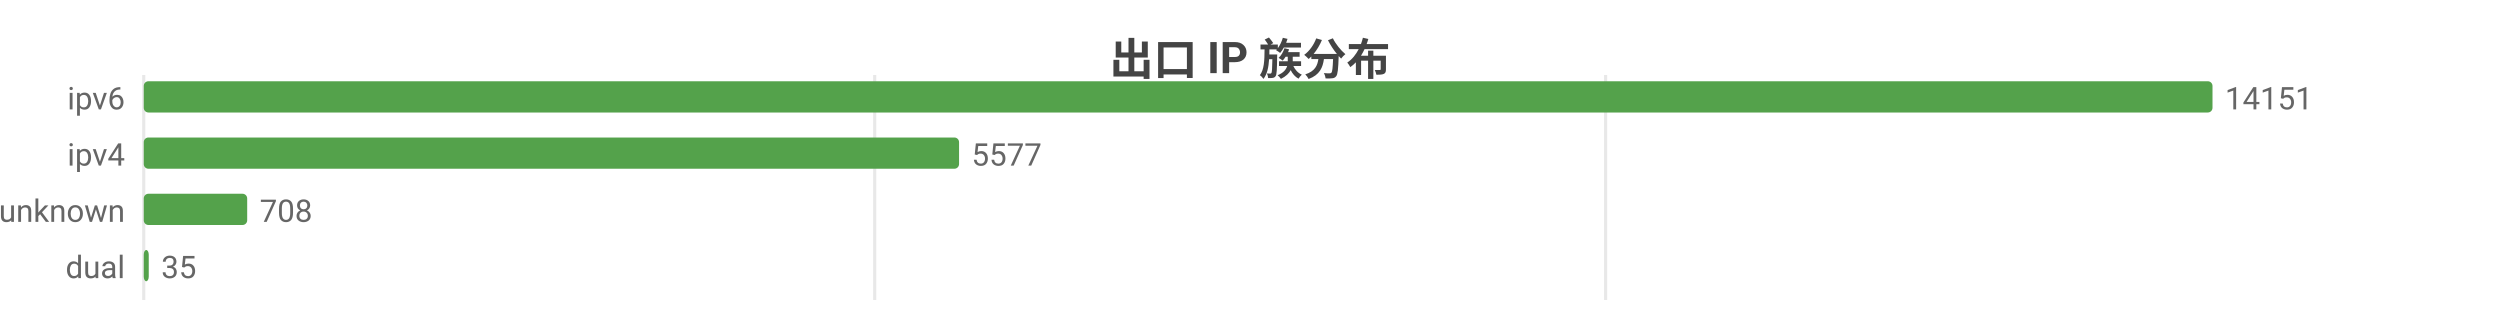
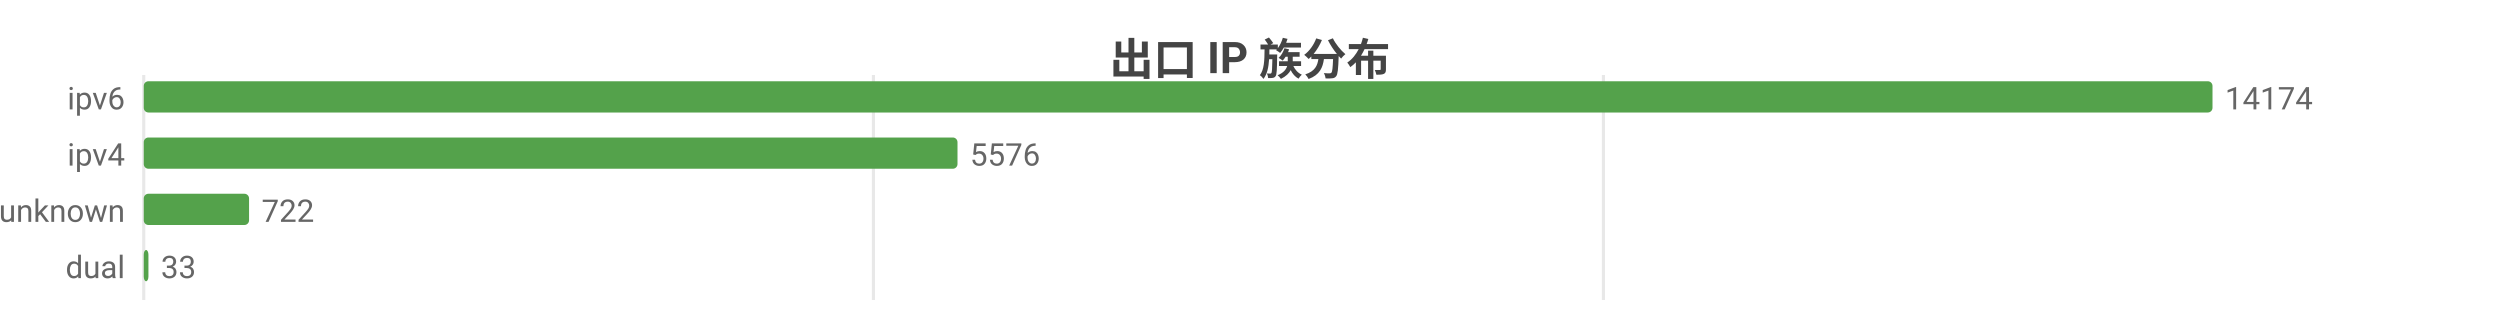
<svg xmlns="http://www.w3.org/2000/svg" width="800" height="104" viewBox="0 0 800 104">
  <rect width="800" height="104" fill="#ffffff" />
  <style>text{font-family:system-ui,-apple-system,'Segoe UI',Roboto,'PingFang SC','Microsoft YaHei','Noto Sans CJK SC',sans-serif}.g{stroke:#e8e8e8;stroke-width:1}.a{stroke:#999;stroke-width:1}.t{font-size:10px;fill:#666}.m{font-size:10px;text-anchor:middle;fill:#666}.e{font-size:10px;text-anchor:end;fill:#666}.l{font-size:11px;fill:#333}.tt{font-size:14px;font-weight:600;text-anchor:middle;fill:#444}.em{font-size:13px;text-anchor:middle;fill:#999}</style>
  <text class="tt" x="400.0" y="24">出口 IP 族分布</text>
  <line class="g" x1="46" y1="24" x2="46" y2="96" />
-   <line class="g" x1="279.9" y1="24" x2="279.9" y2="96" />
-   <line class="g" x1="513.8" y1="24" x2="513.8" y2="96" />
+   <line class="g" x1="279.5" y1="24" x2="279.5" y2="96" />
+   <line class="g" x1="513.1" y1="24" x2="513.1" y2="96" />
  <text class="e" x="40" y="35">ipv6</text>
  <rect x="46" y="26" width="662" height="10" fill="#54a24b" rx="1.5" />
-   <text class="t" x="712" y="35">14151</text>
+   <text class="t" x="712" y="35">14174</text>
  <text class="e" x="40" y="53">ipv4</text>
-   <rect x="46" y="44" width="260.9" height="10" fill="#54a24b" rx="1.5" />
-   <text class="t" x="310.9" y="53">5577</text>
+   <rect x="46" y="44" width="260.4" height="10" fill="#54a24b" rx="1.5" />
+   <text class="t" x="310.4" y="53">5576</text>
  <text class="e" x="40" y="71">unknown</text>
-   <rect x="46" y="62" width="33.1" height="10" fill="#54a24b" rx="1.5" />
-   <text class="t" x="83.1" y="71">708</text>
+   <rect x="46" y="62" width="33.7" height="10" fill="#54a24b" rx="1.5" />
+   <text class="t" x="83.7" y="71">722</text>
  <text class="e" x="40" y="89">dual</text>
-   <rect x="46" y="80" width="1.6" height="10" fill="#54a24b" rx="1.5" />
-   <text class="t" x="51.6" y="89">35</text>
+   <rect x="46" y="80" width="1.5" height="10" fill="#54a24b" rx="1.5" />
+   <text class="t" x="51.5" y="89">33</text>
</svg>
